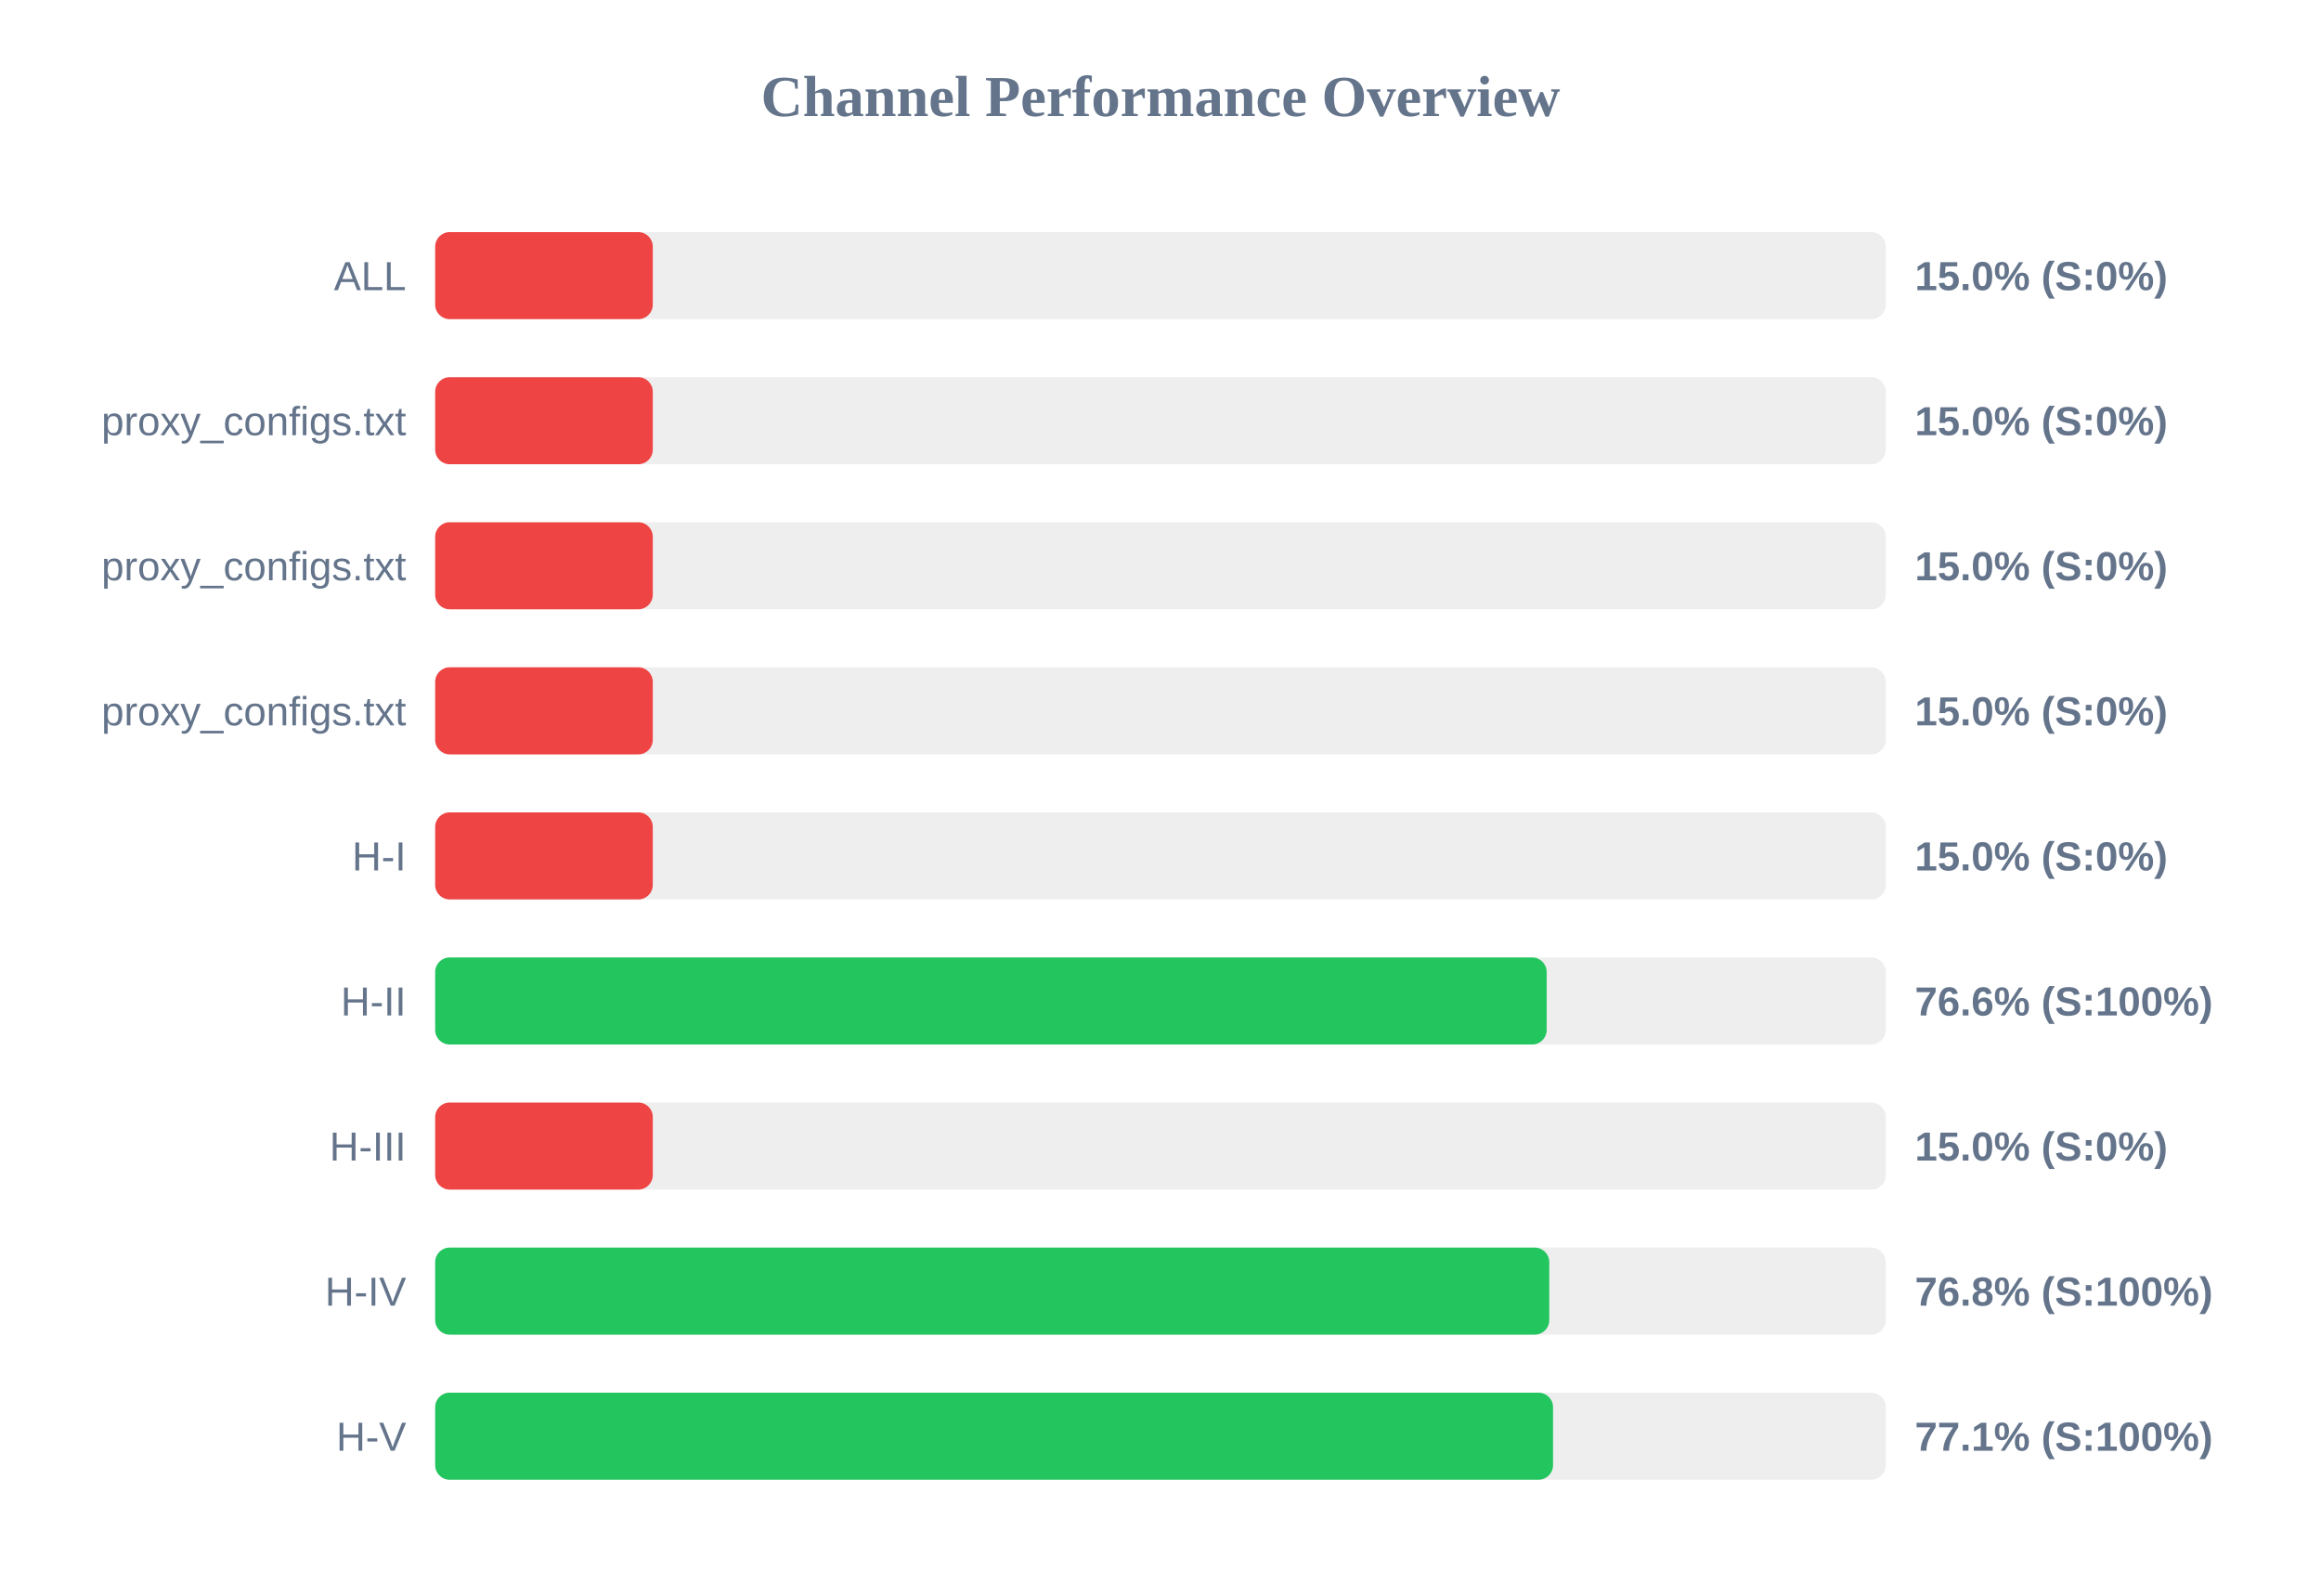
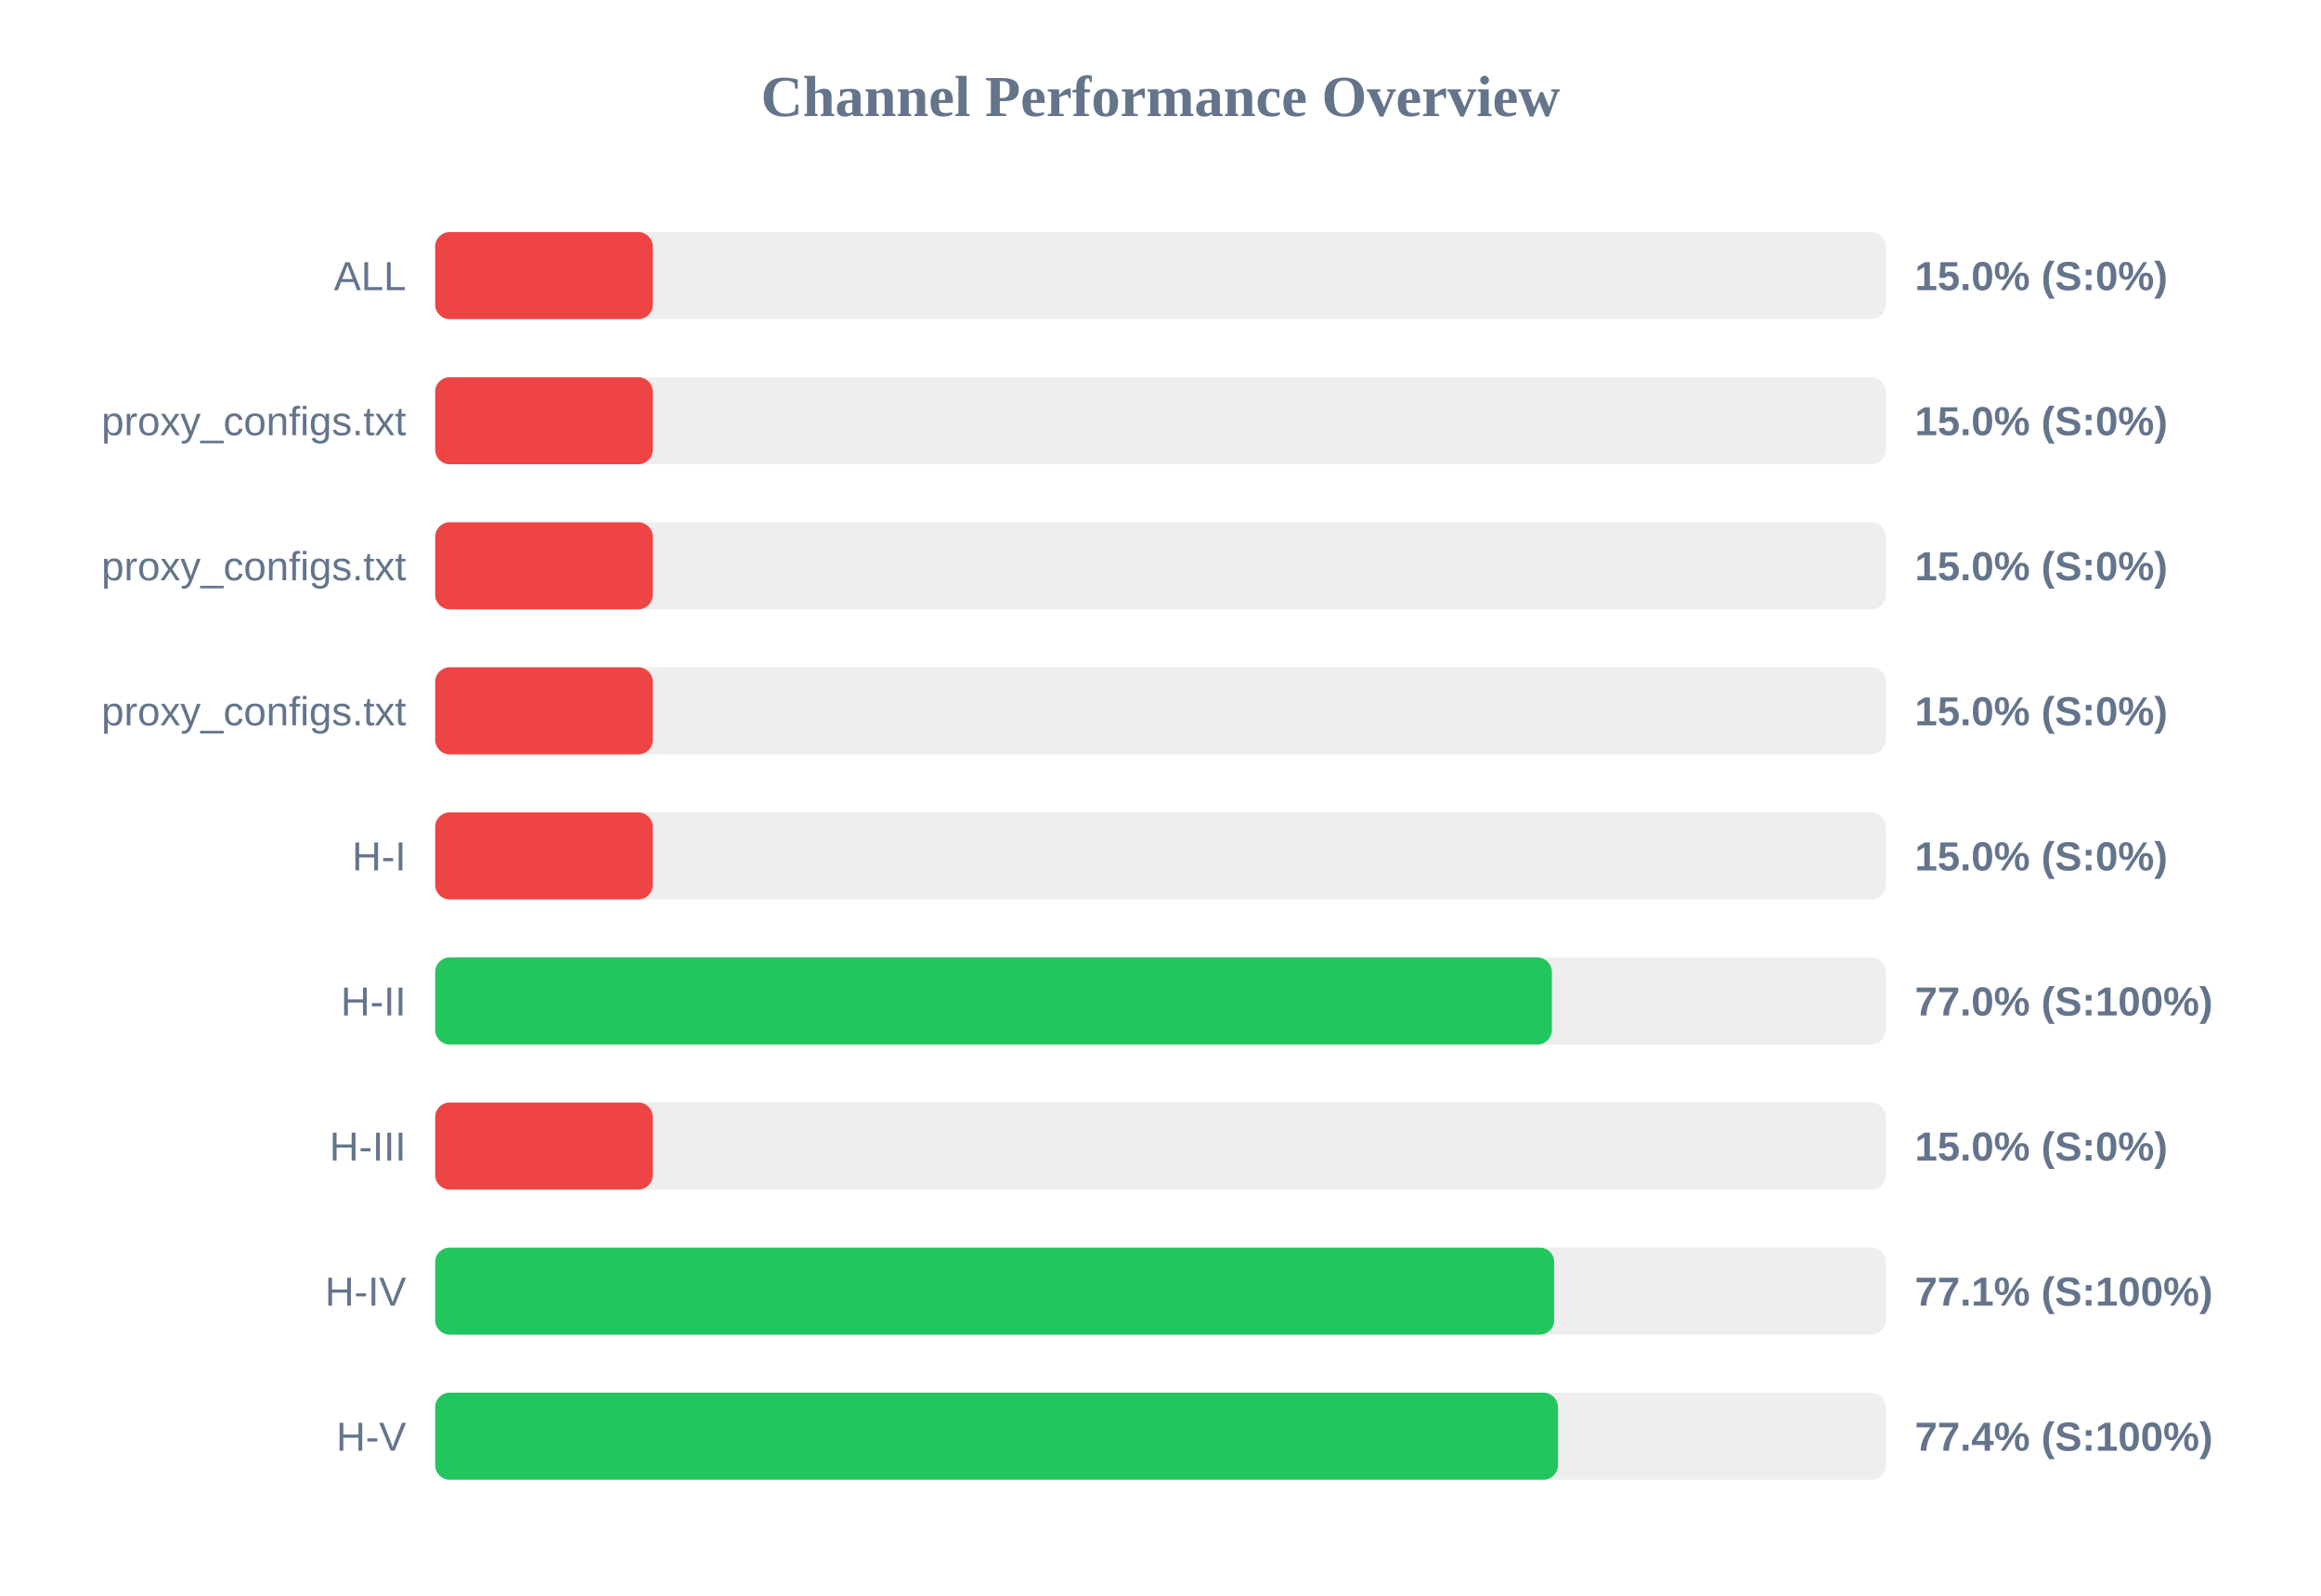
<svg xmlns="http://www.w3.org/2000/svg" width="800" height="550" version="1.1">
  <style>
        .row { font: 14px Arial; fill: #64748b; }
        .score { font: bold 14px Arial; fill: #64748b; }
    </style>
  <text x="400" y="40" text-anchor="middle" font-size="20px" font-weight="bold" fill="#64748b">Channel Performance Overview</text>
  <rect x="150" y="80" width="500" height="30" fill="#eee" rx="5" />
  <rect x="150" y="80" width="75.0" height="30" fill="#ef4444" rx="5" />
  <text x="140" y="100" text-anchor="end" class="row">ALL</text>
  <text x="660" y="100" text-anchor="start" class="score">15.0% (S:0%)</text>
  <rect x="150" y="130" width="500" height="30" fill="#eee" rx="5" />
  <rect x="150" y="130" width="75.0" height="30" fill="#ef4444" rx="5" />
  <text x="140" y="150" text-anchor="end" class="row">proxy_configs.txt</text>
  <text x="660" y="150" text-anchor="start" class="score">15.0% (S:0%)</text>
  <rect x="150" y="180" width="500" height="30" fill="#eee" rx="5" />
  <rect x="150" y="180" width="75.0" height="30" fill="#ef4444" rx="5" />
  <text x="140" y="200" text-anchor="end" class="row">proxy_configs.txt</text>
  <text x="660" y="200" text-anchor="start" class="score">15.0% (S:0%)</text>
  <rect x="150" y="230" width="500" height="30" fill="#eee" rx="5" />
  <rect x="150" y="230" width="75.0" height="30" fill="#ef4444" rx="5" />
  <text x="140" y="250" text-anchor="end" class="row">proxy_configs.txt</text>
  <text x="660" y="250" text-anchor="start" class="score">15.0% (S:0%)</text>
  <rect x="150" y="280" width="500" height="30" fill="#eee" rx="5" />
  <rect x="150" y="280" width="75.0" height="30" fill="#ef4444" rx="5" />
  <text x="140" y="300" text-anchor="end" class="row">H-I</text>
  <text x="660" y="300" text-anchor="start" class="score">15.0% (S:0%)</text>
  <rect x="150" y="330" width="500" height="30" fill="#eee" rx="5" />
-   <rect x="150" y="330" width="383.1" height="30" fill="#22c55e" rx="5" />
+   <rect x="150" y="330" width="384.9" height="30" fill="#22c55e" rx="5" />
  <text x="140" y="350" text-anchor="end" class="row">H-II</text>
-   <text x="660" y="350" text-anchor="start" class="score">76.6% (S:100%)</text>
+   <text x="660" y="350" text-anchor="start" class="score">77.0% (S:100%)</text>
  <rect x="150" y="380" width="500" height="30" fill="#eee" rx="5" />
  <rect x="150" y="380" width="75.0" height="30" fill="#ef4444" rx="5" />
  <text x="140" y="400" text-anchor="end" class="row">H-III</text>
  <text x="660" y="400" text-anchor="start" class="score">15.0% (S:0%)</text>
  <rect x="150" y="430" width="500" height="30" fill="#eee" rx="5" />
-   <rect x="150" y="430" width="384.0" height="30" fill="#22c55e" rx="5" />
+   <rect x="150" y="430" width="385.7" height="30" fill="#22c55e" rx="5" />
  <text x="140" y="450" text-anchor="end" class="row">H-IV</text>
-   <text x="660" y="450" text-anchor="start" class="score">76.8% (S:100%)</text>
+   <text x="660" y="450" text-anchor="start" class="score">77.1% (S:100%)</text>
  <rect x="150" y="480" width="500" height="30" fill="#eee" rx="5" />
-   <rect x="150" y="480" width="385.3" height="30" fill="#22c55e" rx="5" />
+   <rect x="150" y="480" width="387.0" height="30" fill="#22c55e" rx="5" />
  <text x="140" y="500" text-anchor="end" class="row">H-V</text>
-   <text x="660" y="500" text-anchor="start" class="score">77.1% (S:100%)</text>
+   <text x="660" y="500" text-anchor="start" class="score">77.4% (S:100%)</text>
</svg>
